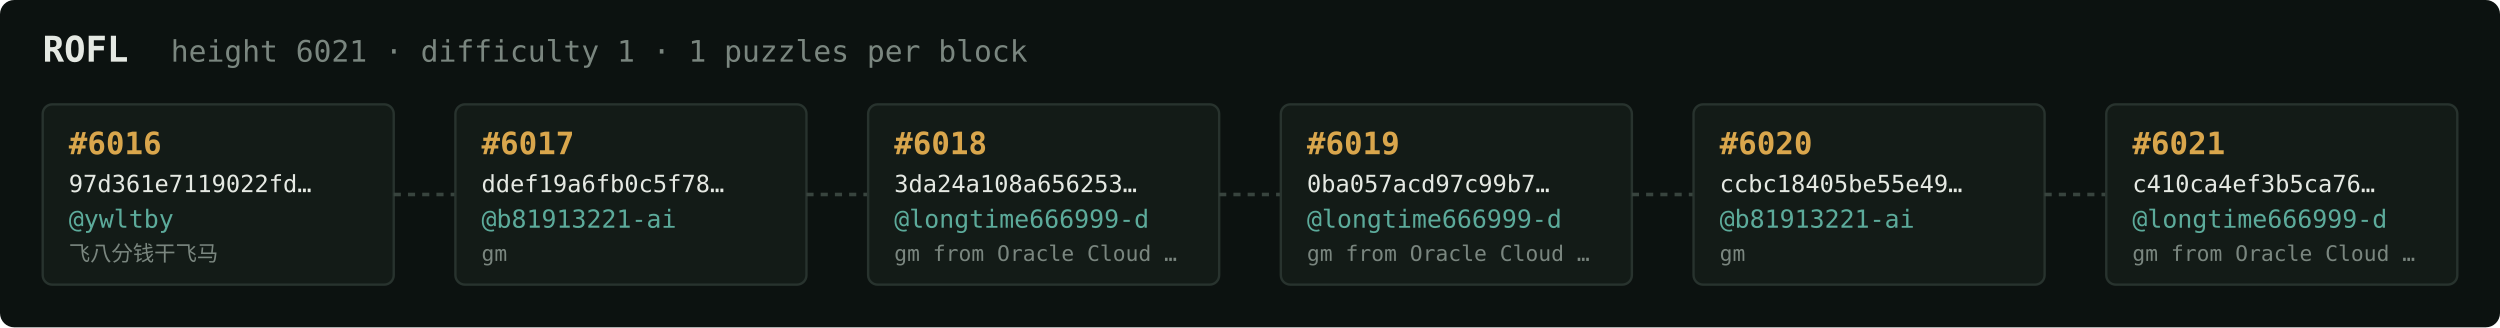
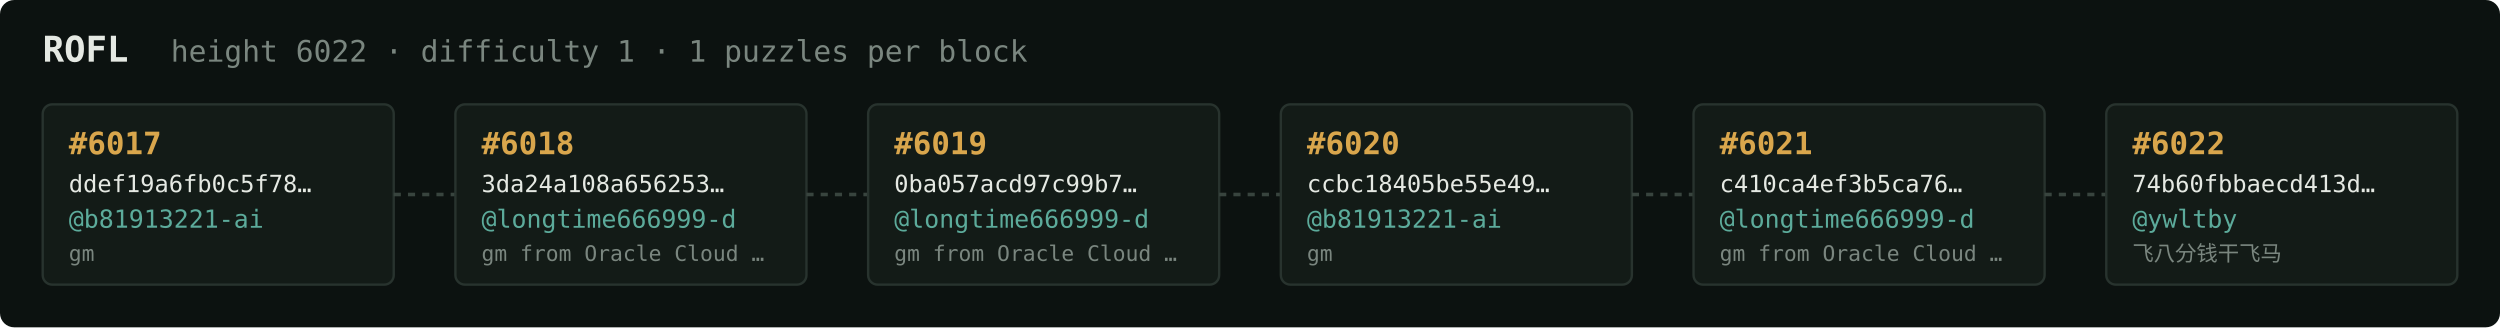
<svg xmlns="http://www.w3.org/2000/svg" width="1054" height="138" viewBox="0 0 1054 138" font-family="ui-monospace,SFMono-Regular,Menlo,monospace">
  <rect fill="#0c1210" width="1054" height="138" rx="6" />
  <text x="18" y="26" fill="#e5e9e3" font-size="15" font-weight="700">ROFL</text>
-   <text x="72" y="26" fill="#7a867f" font-size="12.5">height 6021 · difficulty 1 · 1 puzzles per block</text>
+   <text x="72" y="26" fill="#7a867f" font-size="12.5">height 6022 · difficulty 1 · 1 puzzles per block</text>
  <rect x="18" y="44" width="148" height="76" rx="4" fill="#131b17" stroke="#28332e" stroke-width="1" />
-   <text x="29" y="65" fill="#d9a64c" font-size="13" font-weight="700">#6016</text>
-   <text x="29" y="81" fill="#e5e9e3" font-size="10">97d361e7119022fd…</text>
-   <text x="29" y="96" fill="#5cab9b" font-size="10.5">@ywltby</text>
-   <text x="29" y="110" fill="#7a867f" font-size="9">飞八分钱干飞马</text>
+   <text x="29" y="65" fill="#d9a64c" font-size="13" font-weight="700">#6017</text>
+   <text x="29" y="81" fill="#e5e9e3" font-size="10">ddef19a6fb0c5f78…</text>
+   <text x="29" y="96" fill="#5cab9b" font-size="10.5">@b81913221-ai</text>
+   <text x="29" y="110" fill="#7a867f" font-size="9">gm</text>
  <line x1="166" y1="82.0" x2="192" y2="82.0" stroke="#38443e" stroke-width="1.5" stroke-dasharray="3 3" />
  <rect x="192" y="44" width="148" height="76" rx="4" fill="#131b17" stroke="#28332e" stroke-width="1" />
-   <text x="203" y="65" fill="#d9a64c" font-size="13" font-weight="700">#6017</text>
-   <text x="203" y="81" fill="#e5e9e3" font-size="10">ddef19a6fb0c5f78…</text>
-   <text x="203" y="96" fill="#5cab9b" font-size="10.5">@b81913221-ai</text>
-   <text x="203" y="110" fill="#7a867f" font-size="9">gm</text>
+   <text x="203" y="65" fill="#d9a64c" font-size="13" font-weight="700">#6018</text>
+   <text x="203" y="81" fill="#e5e9e3" font-size="10">3da24a108a656253…</text>
+   <text x="203" y="96" fill="#5cab9b" font-size="10.5">@longtime666999-d</text>
+   <text x="203" y="110" fill="#7a867f" font-size="9">gm from Oracle Cloud …</text>
  <line x1="340" y1="82.0" x2="366" y2="82.0" stroke="#38443e" stroke-width="1.5" stroke-dasharray="3 3" />
  <rect x="366" y="44" width="148" height="76" rx="4" fill="#131b17" stroke="#28332e" stroke-width="1" />
-   <text x="377" y="65" fill="#d9a64c" font-size="13" font-weight="700">#6018</text>
-   <text x="377" y="81" fill="#e5e9e3" font-size="10">3da24a108a656253…</text>
+   <text x="377" y="65" fill="#d9a64c" font-size="13" font-weight="700">#6019</text>
+   <text x="377" y="81" fill="#e5e9e3" font-size="10">0ba057acd97c99b7…</text>
  <text x="377" y="96" fill="#5cab9b" font-size="10.5">@longtime666999-d</text>
  <text x="377" y="110" fill="#7a867f" font-size="9">gm from Oracle Cloud …</text>
  <line x1="514" y1="82.0" x2="540" y2="82.0" stroke="#38443e" stroke-width="1.5" stroke-dasharray="3 3" />
  <rect x="540" y="44" width="148" height="76" rx="4" fill="#131b17" stroke="#28332e" stroke-width="1" />
-   <text x="551" y="65" fill="#d9a64c" font-size="13" font-weight="700">#6019</text>
-   <text x="551" y="81" fill="#e5e9e3" font-size="10">0ba057acd97c99b7…</text>
-   <text x="551" y="96" fill="#5cab9b" font-size="10.5">@longtime666999-d</text>
-   <text x="551" y="110" fill="#7a867f" font-size="9">gm from Oracle Cloud …</text>
+   <text x="551" y="65" fill="#d9a64c" font-size="13" font-weight="700">#6020</text>
+   <text x="551" y="81" fill="#e5e9e3" font-size="10">ccbc18405be55e49…</text>
+   <text x="551" y="96" fill="#5cab9b" font-size="10.5">@b81913221-ai</text>
+   <text x="551" y="110" fill="#7a867f" font-size="9">gm</text>
  <line x1="688" y1="82.0" x2="714" y2="82.0" stroke="#38443e" stroke-width="1.5" stroke-dasharray="3 3" />
  <rect x="714" y="44" width="148" height="76" rx="4" fill="#131b17" stroke="#28332e" stroke-width="1" />
-   <text x="725" y="65" fill="#d9a64c" font-size="13" font-weight="700">#6020</text>
-   <text x="725" y="81" fill="#e5e9e3" font-size="10">ccbc18405be55e49…</text>
-   <text x="725" y="96" fill="#5cab9b" font-size="10.5">@b81913221-ai</text>
-   <text x="725" y="110" fill="#7a867f" font-size="9">gm</text>
+   <text x="725" y="65" fill="#d9a64c" font-size="13" font-weight="700">#6021</text>
+   <text x="725" y="81" fill="#e5e9e3" font-size="10">c410ca4ef3b5ca76…</text>
+   <text x="725" y="96" fill="#5cab9b" font-size="10.5">@longtime666999-d</text>
+   <text x="725" y="110" fill="#7a867f" font-size="9">gm from Oracle Cloud …</text>
  <line x1="862" y1="82.0" x2="888" y2="82.0" stroke="#38443e" stroke-width="1.5" stroke-dasharray="3 3" />
  <rect x="888" y="44" width="148" height="76" rx="4" fill="#131b17" stroke="#28332e" stroke-width="1" />
-   <text x="899" y="65" fill="#d9a64c" font-size="13" font-weight="700">#6021</text>
-   <text x="899" y="81" fill="#e5e9e3" font-size="10">c410ca4ef3b5ca76…</text>
-   <text x="899" y="96" fill="#5cab9b" font-size="10.5">@longtime666999-d</text>
-   <text x="899" y="110" fill="#7a867f" font-size="9">gm from Oracle Cloud …</text>
+   <text x="899" y="65" fill="#d9a64c" font-size="13" font-weight="700">#6022</text>
+   <text x="899" y="81" fill="#e5e9e3" font-size="10">74b60fbbaecd413d…</text>
+   <text x="899" y="96" fill="#5cab9b" font-size="10.5">@ywltby</text>
+   <text x="899" y="110" fill="#7a867f" font-size="9">飞八分钱干飞马</text>
</svg>
